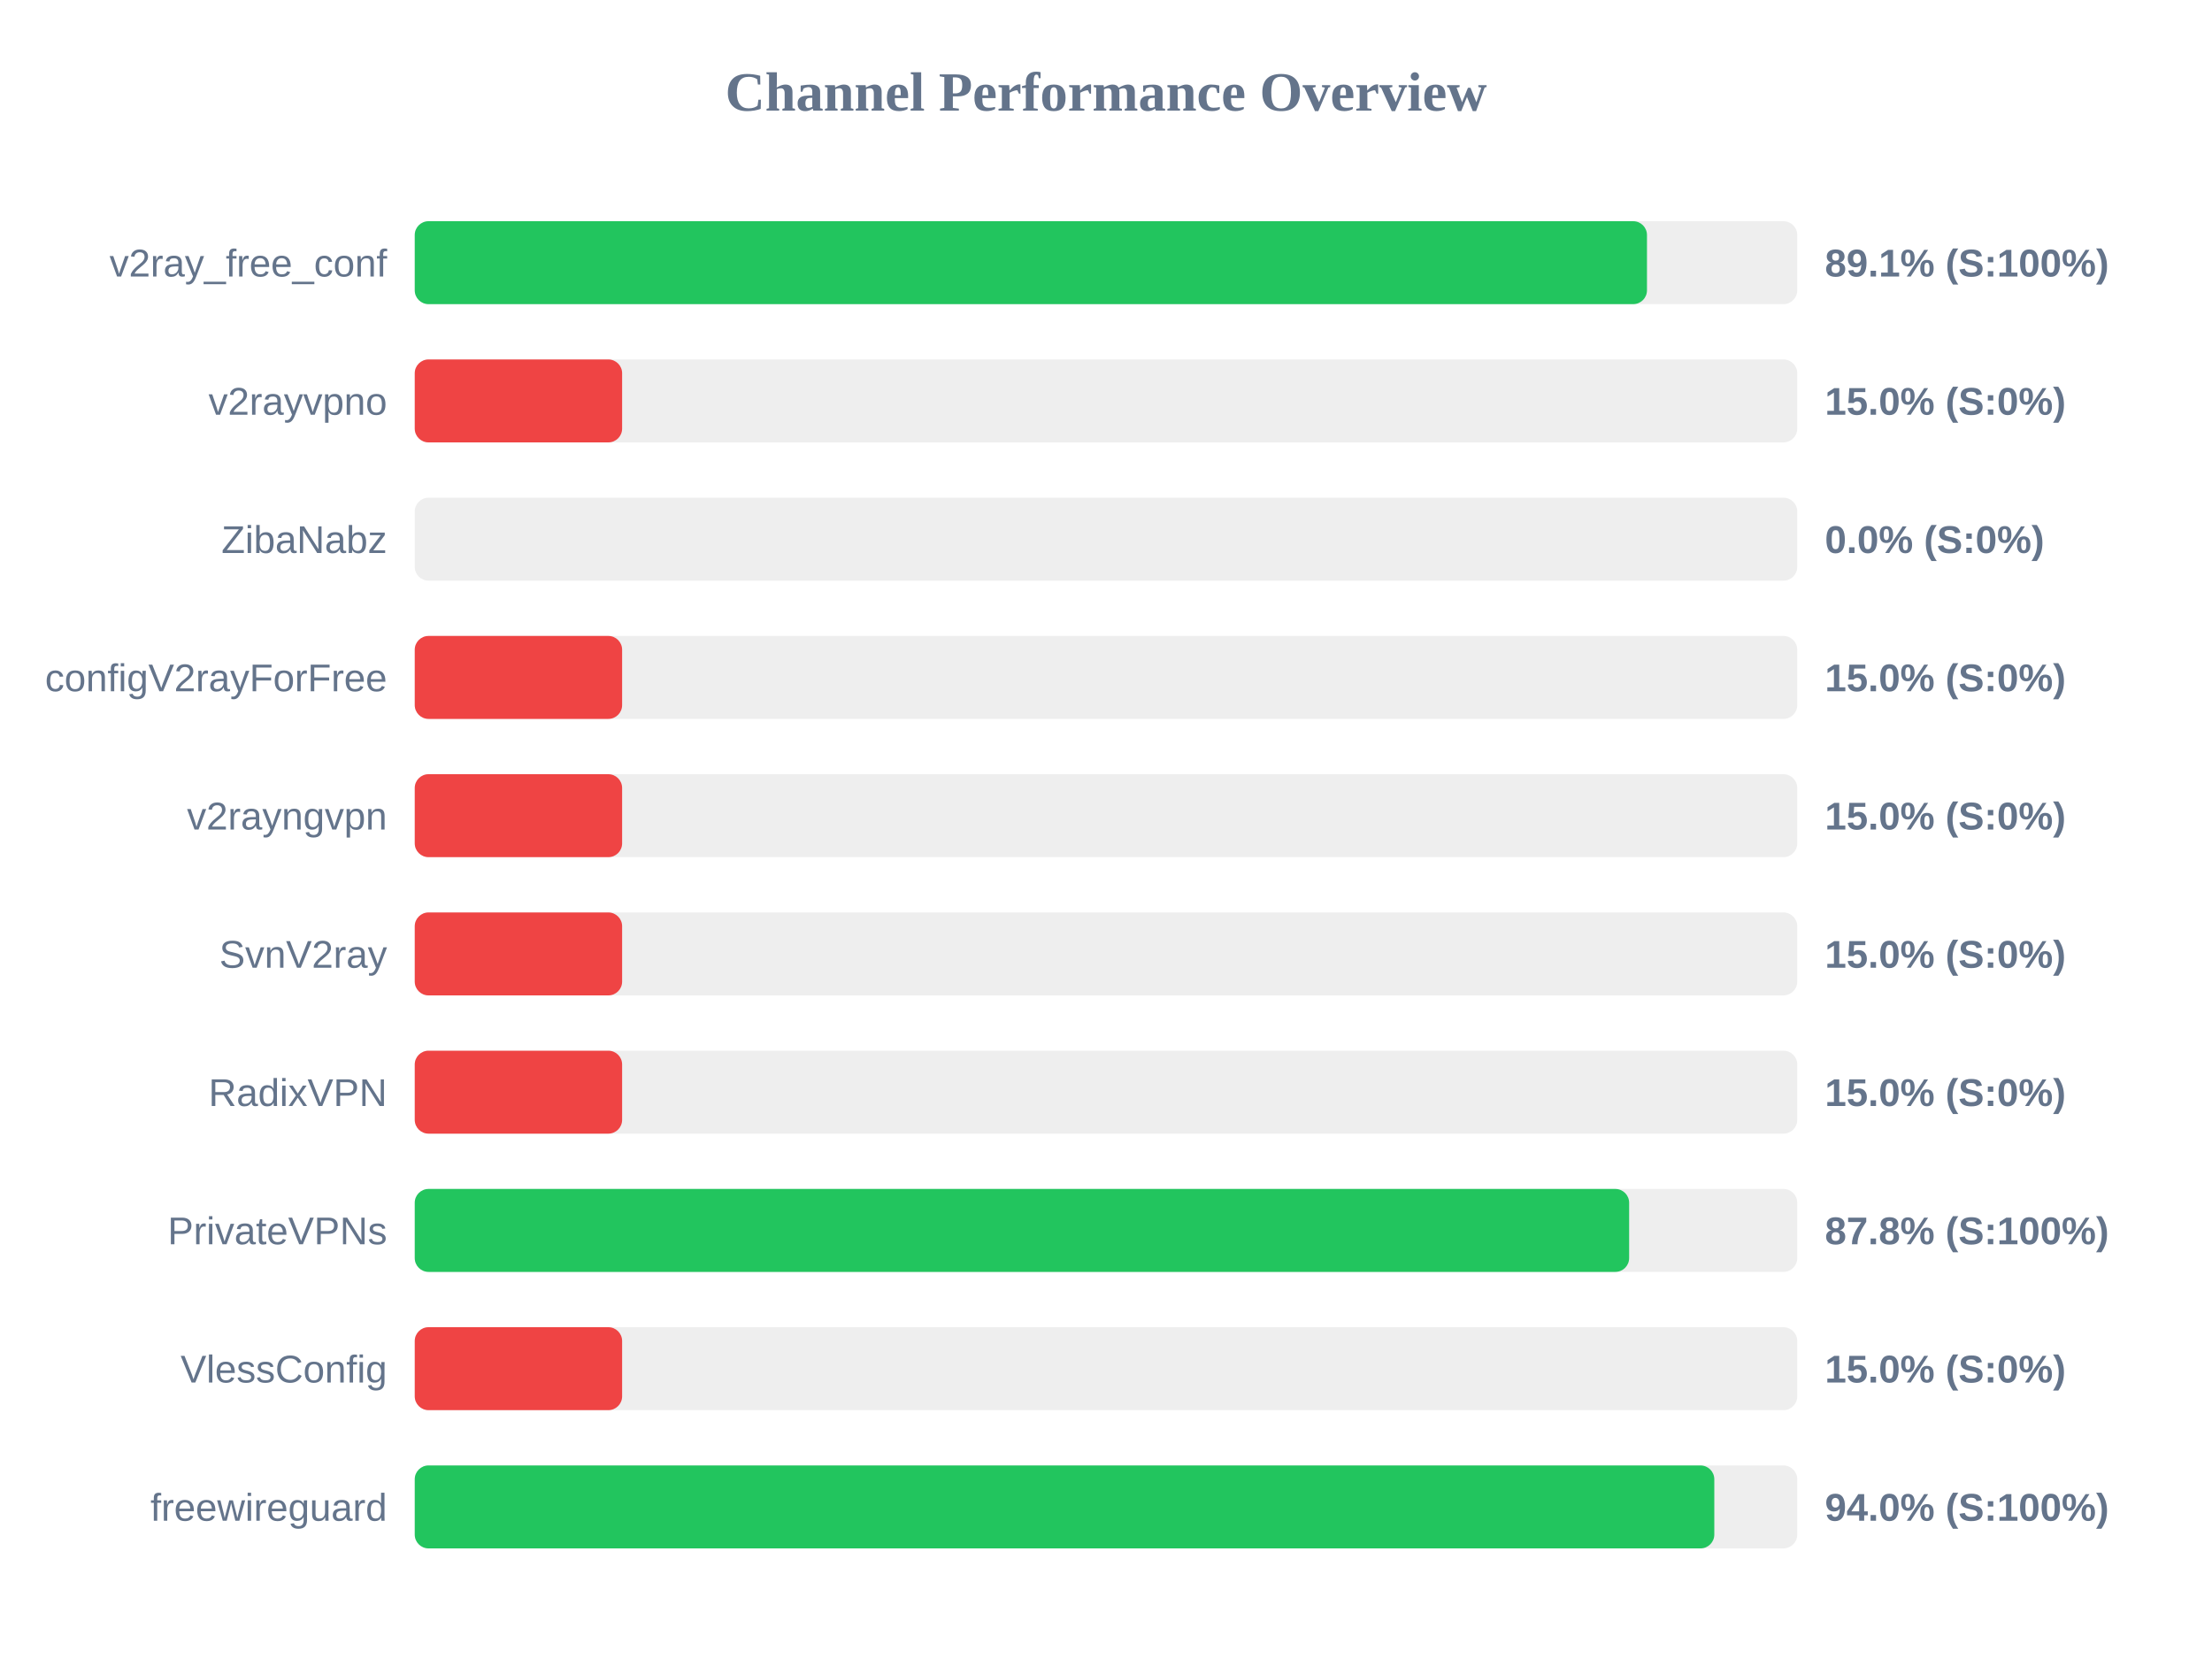
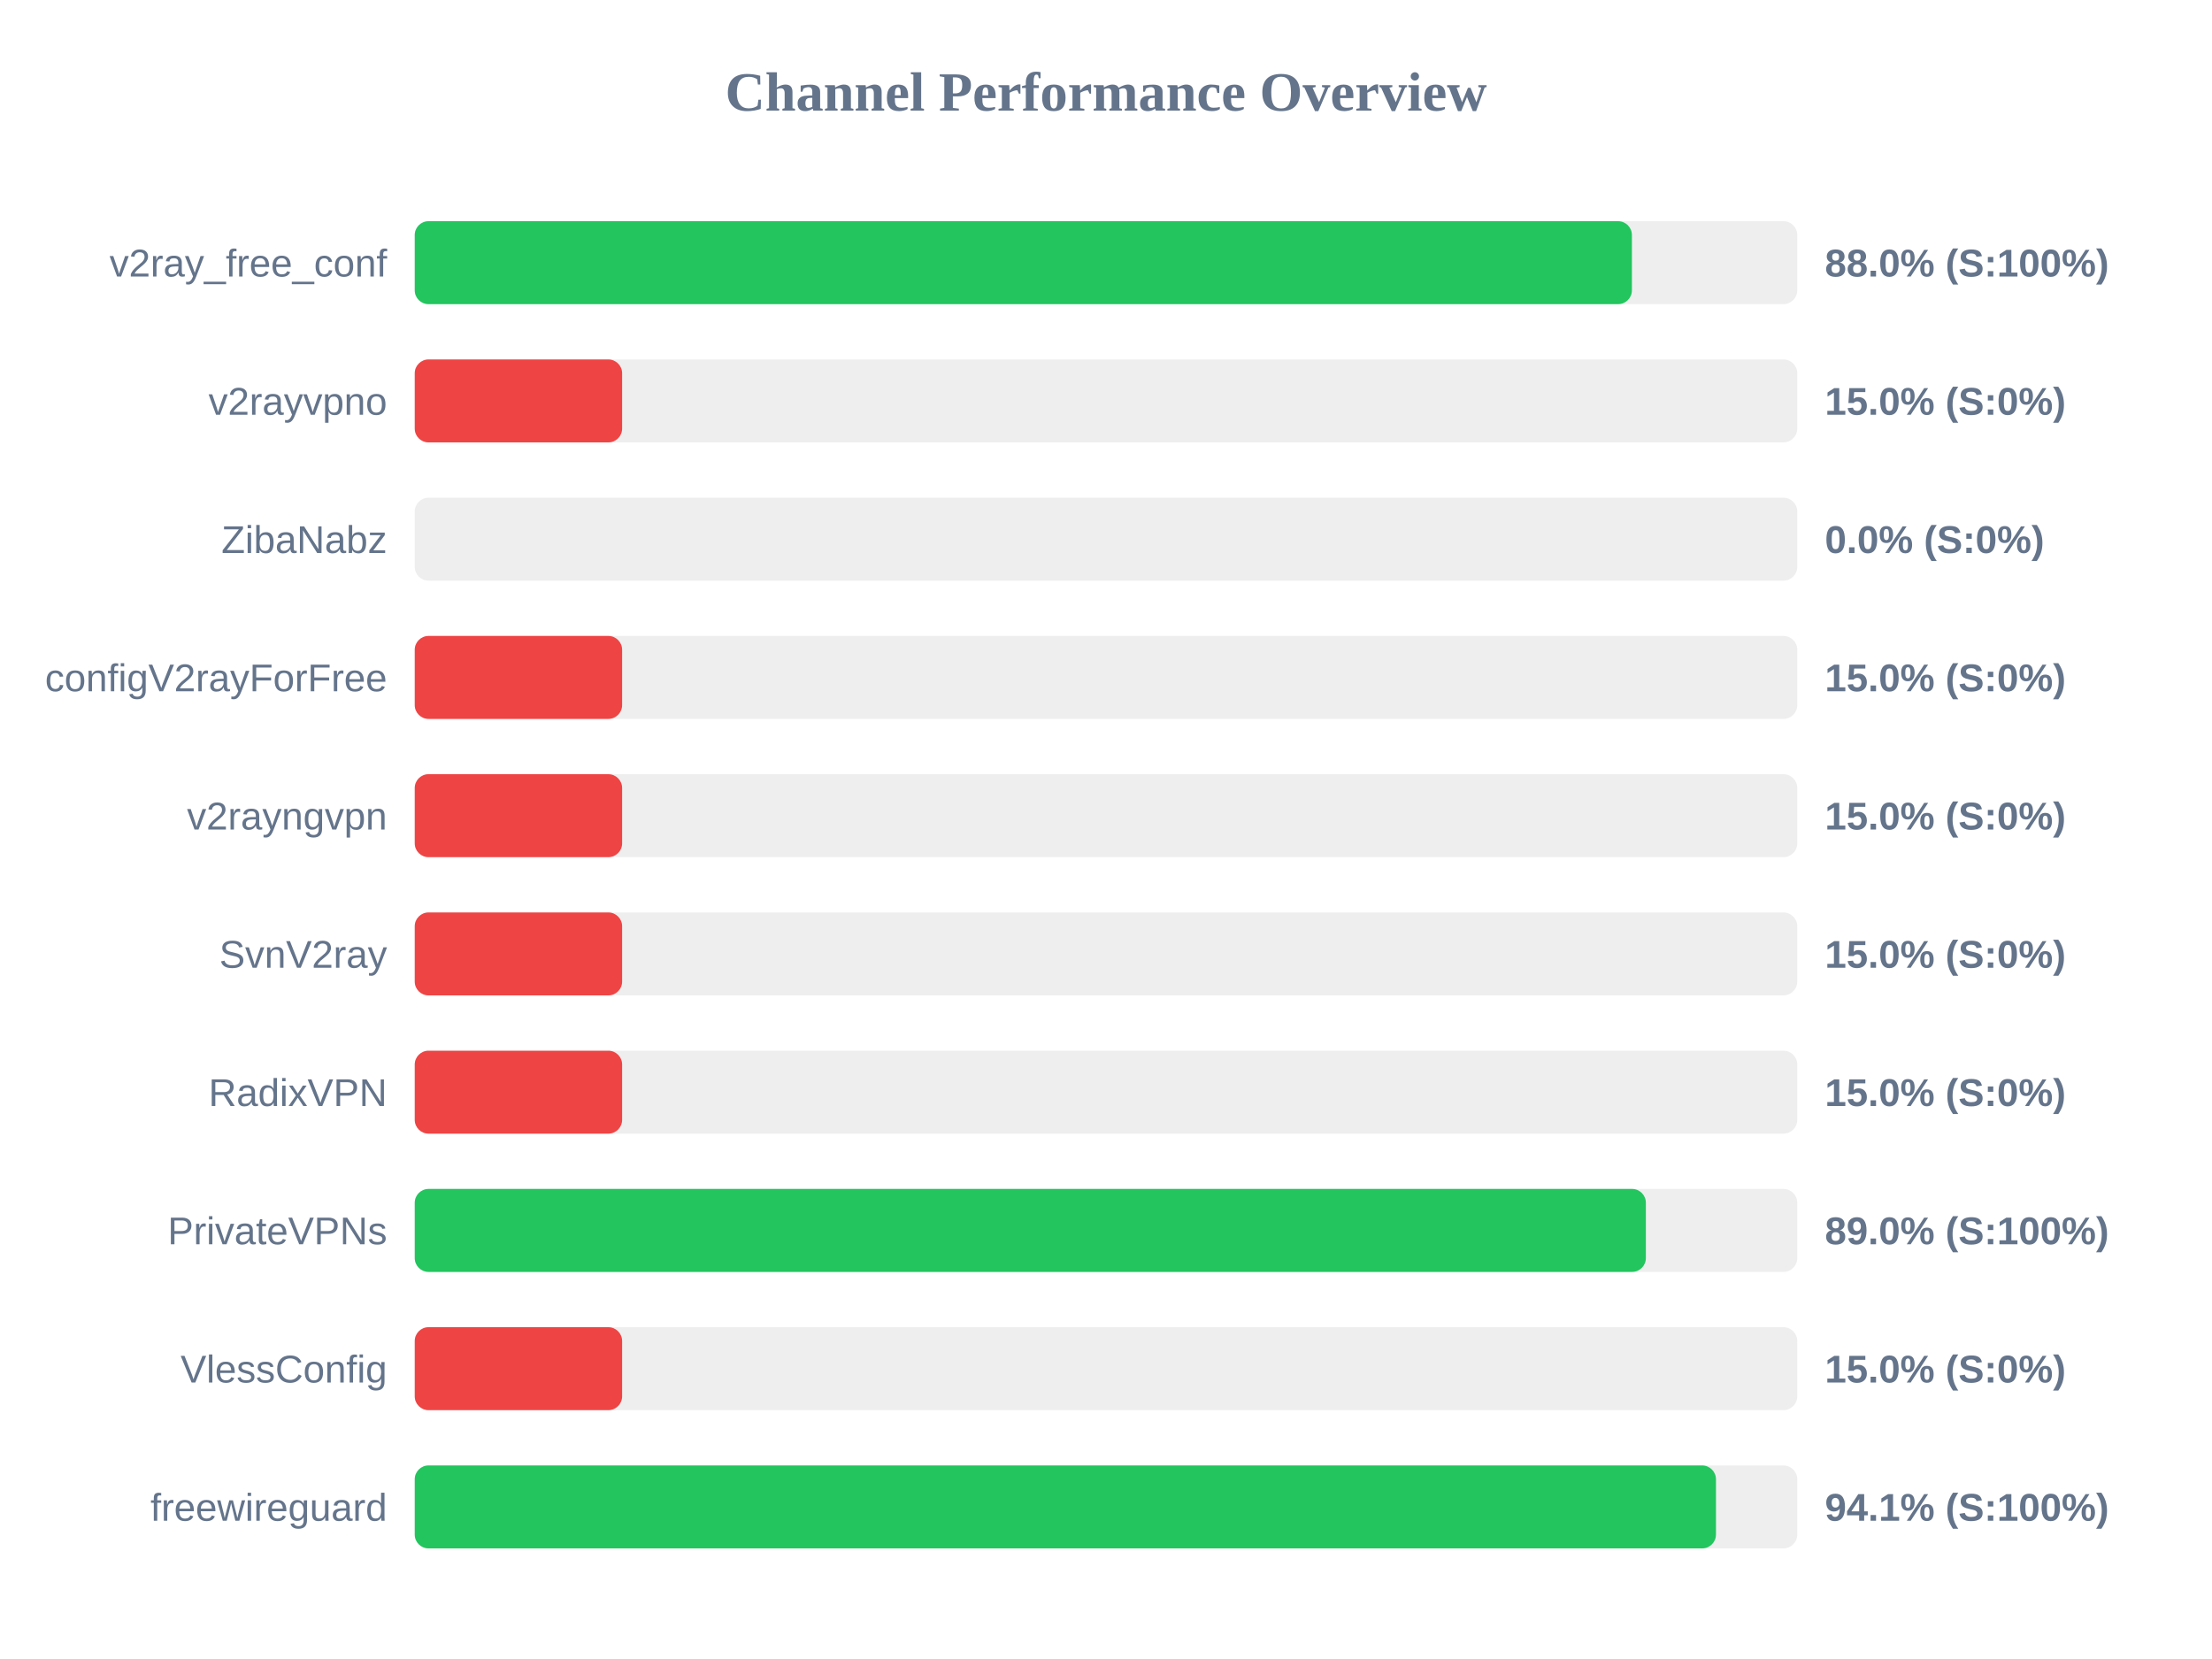
<svg xmlns="http://www.w3.org/2000/svg" width="800" height="600" version="1.1">
  <style>
        .row { font: 14px Arial; fill: #64748b; }
        .score { font: bold 14px Arial; fill: #64748b; }
    </style>
  <text x="400" y="40" text-anchor="middle" font-size="20px" font-weight="bold" fill="#64748b">Channel Performance Overview</text>
  <rect x="150" y="80" width="500" height="30" fill="#eee" rx="5" />
-   <rect x="150" y="80" width="445.65" height="30" fill="#22c55e" rx="5" />
+   <rect x="150" y="80" width="440.2" height="30" fill="#22c55e" rx="5" />
  <text x="140" y="100" text-anchor="end" class="row">v2ray_free_conf</text>
-   <text x="660" y="100" text-anchor="start" class="score">89.1% (S:100%)</text>
+   <text x="660" y="100" text-anchor="start" class="score">88.0% (S:100%)</text>
  <rect x="150" y="130" width="500" height="30" fill="#eee" rx="5" />
  <rect x="150" y="130" width="75.0" height="30" fill="#ef4444" rx="5" />
  <text x="140" y="150" text-anchor="end" class="row">v2rayvpno</text>
  <text x="660" y="150" text-anchor="start" class="score">15.0% (S:0%)</text>
  <rect x="150" y="180" width="500" height="30" fill="#eee" rx="5" />
  <rect x="150" y="180" width="0.0" height="30" fill="#ef4444" rx="5" />
  <text x="140" y="200" text-anchor="end" class="row">ZibaNabz</text>
  <text x="660" y="200" text-anchor="start" class="score">0.0% (S:0%)</text>
  <rect x="150" y="230" width="500" height="30" fill="#eee" rx="5" />
  <rect x="150" y="230" width="75.0" height="30" fill="#ef4444" rx="5" />
  <text x="140" y="250" text-anchor="end" class="row">configV2rayForFree</text>
  <text x="660" y="250" text-anchor="start" class="score">15.0% (S:0%)</text>
  <rect x="150" y="280" width="500" height="30" fill="#eee" rx="5" />
  <rect x="150" y="280" width="75.0" height="30" fill="#ef4444" rx="5" />
  <text x="140" y="300" text-anchor="end" class="row">v2rayngvpn</text>
  <text x="660" y="300" text-anchor="start" class="score">15.0% (S:0%)</text>
  <rect x="150" y="330" width="500" height="30" fill="#eee" rx="5" />
  <rect x="150" y="330" width="75.0" height="30" fill="#ef4444" rx="5" />
  <text x="140" y="350" text-anchor="end" class="row">SvnV2ray</text>
  <text x="660" y="350" text-anchor="start" class="score">15.0% (S:0%)</text>
  <rect x="150" y="380" width="500" height="30" fill="#eee" rx="5" />
  <rect x="150" y="380" width="75.0" height="30" fill="#ef4444" rx="5" />
  <text x="140" y="400" text-anchor="end" class="row">RadixVPN</text>
  <text x="660" y="400" text-anchor="start" class="score">15.0% (S:0%)</text>
  <rect x="150" y="430" width="500" height="30" fill="#eee" rx="5" />
-   <rect x="150" y="430" width="439.2" height="30" fill="#22c55e" rx="5" />
+   <rect x="150" y="430" width="445.25" height="30" fill="#22c55e" rx="5" />
  <text x="140" y="450" text-anchor="end" class="row">PrivateVPNs</text>
-   <text x="660" y="450" text-anchor="start" class="score">87.8% (S:100%)</text>
+   <text x="660" y="450" text-anchor="start" class="score">89.0% (S:100%)</text>
  <rect x="150" y="480" width="500" height="30" fill="#eee" rx="5" />
  <rect x="150" y="480" width="75.0" height="30" fill="#ef4444" rx="5" />
  <text x="140" y="500" text-anchor="end" class="row">VlessConfig</text>
  <text x="660" y="500" text-anchor="start" class="score">15.0% (S:0%)</text>
  <rect x="150" y="530" width="500" height="30" fill="#eee" rx="5" />
-   <rect x="150" y="530" width="470.0" height="30" fill="#22c55e" rx="5" />
+   <rect x="150" y="530" width="470.6" height="30" fill="#22c55e" rx="5" />
  <text x="140" y="550" text-anchor="end" class="row">freewireguard</text>
-   <text x="660" y="550" text-anchor="start" class="score">94.0% (S:100%)</text>
+   <text x="660" y="550" text-anchor="start" class="score">94.1% (S:100%)</text>
</svg>
